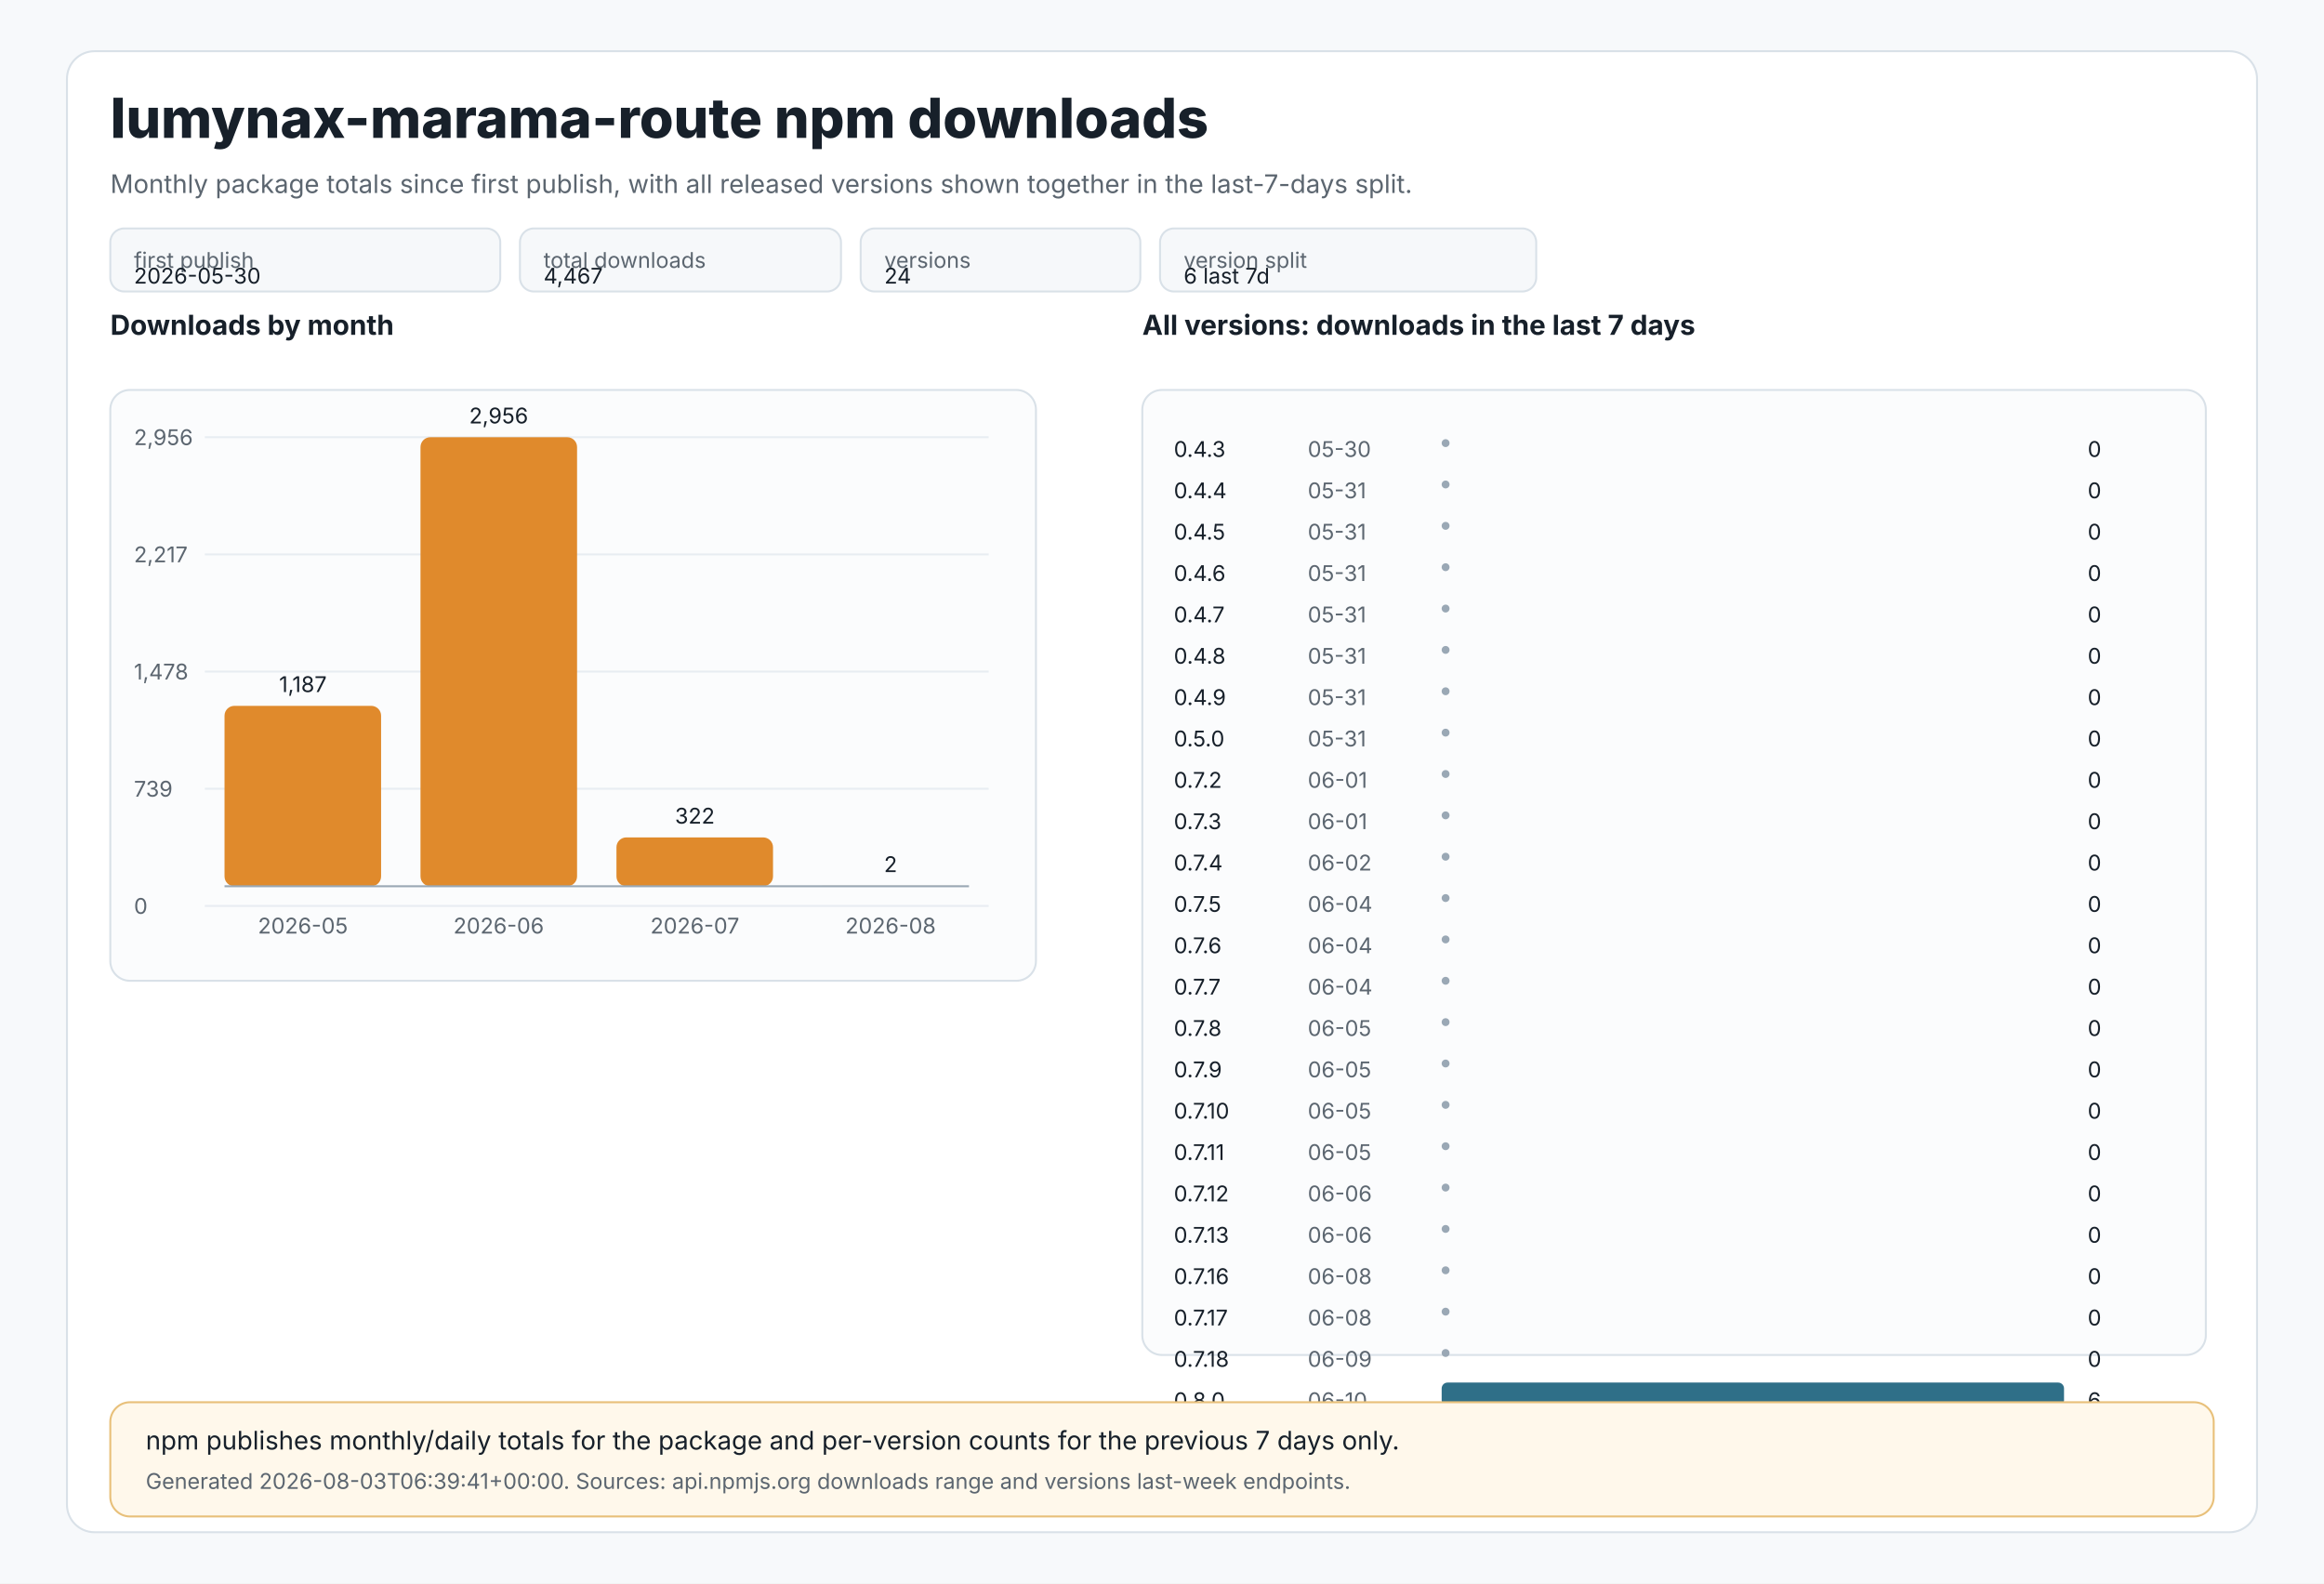
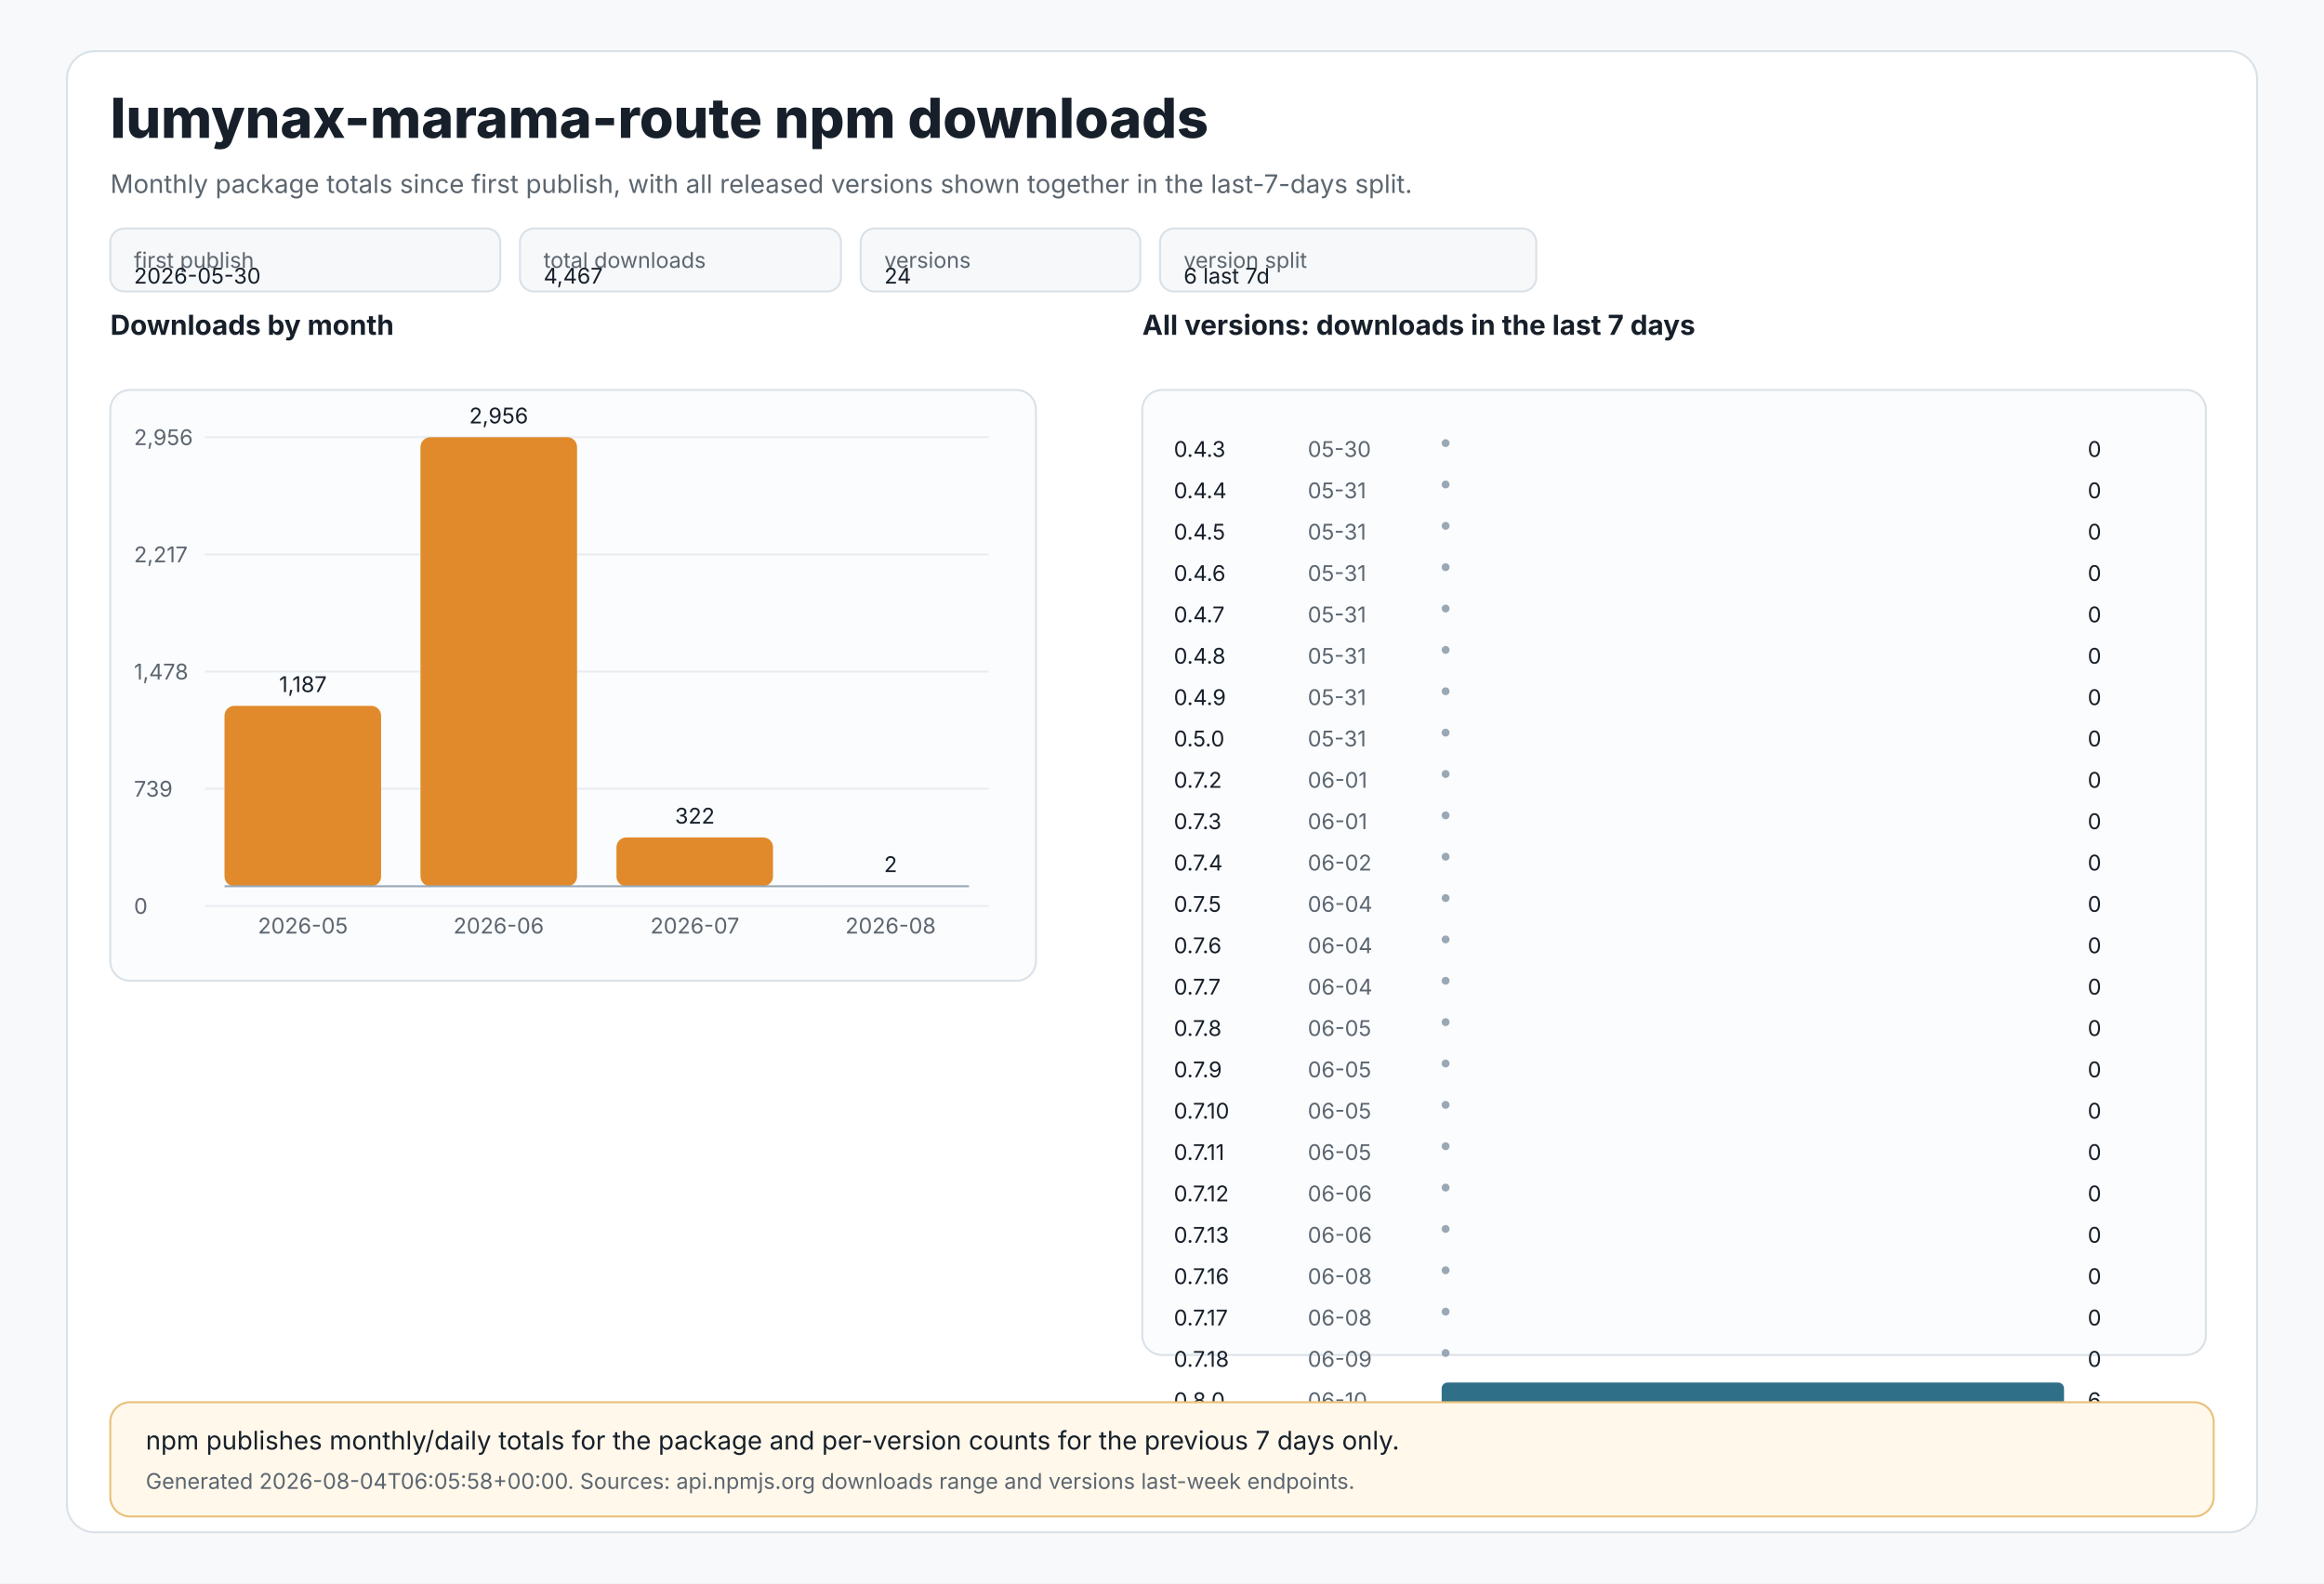
<svg xmlns="http://www.w3.org/2000/svg" width="1180" height="804" viewBox="0 0 1180 804" role="img" aria-labelledby="title desc">
  <style>
text{font-family:Inter,Segoe UI,Arial,sans-serif;fill:#17202a}
.muted{fill:#5c6670}.tiny{font-size:11px}.small{font-size:13px}.label{font-size:14px;font-weight:650}.title{font-size:28px;font-weight:800}
.panel{fill:#ffffff;stroke:#d9e1e8;stroke-width:1}.grid{stroke:#e8edf2;stroke-width:1}.axis{stroke:#9aa8b5;stroke-width:1}
.bar{fill:#e08a2c}.bar2{fill:#2f6f88}.chip{fill:#f6f8fa;stroke:#d9e1e8;stroke-width:1}.note{fill:#fff8eb;stroke:#e8c07a;stroke-width:1}
</style>
  <rect x="0" y="0" width="1180" height="804" fill="#f7f9fb" />
  <rect x="34" y="26" width="1112" height="752" rx="14" class="panel" />
  <text x="56" y="70" class="title">lumynax-marama-route npm downloads</text>
  <text x="56" y="98" class="muted small">Monthly package totals since first publish, with all released versions shown together in the last-7-days split.</text>
  <rect x="56" y="116" width="198" height="32" rx="7" class="chip" />
  <text x="68" y="136" class="tiny muted">first publish</text>
  <text x="68" y="144" class="tiny">2026-05-30</text>
  <rect x="264" y="116" width="163" height="32" rx="7" class="chip" />
  <text x="276" y="136" class="tiny muted">total downloads</text>
  <text x="276" y="144" class="tiny">4,467</text>
  <rect x="437" y="116" width="142" height="32" rx="7" class="chip" />
  <text x="449" y="136" class="tiny muted">versions</text>
  <text x="449" y="144" class="tiny">24</text>
  <rect x="589" y="116" width="191" height="32" rx="7" class="chip" />
  <text x="601" y="136" class="tiny muted">version split</text>
  <text x="601" y="144" class="tiny">6 last 7d</text>
  <text x="56" y="170" class="label">Downloads by month</text>
  <rect x="56" y="198" width="470" height="300" rx="10" fill="#fbfcfd" stroke="#d9e1e8" />
  <line x1="104" y1="222.0" x2="502" y2="222.0" class="grid" />
  <text x="68" y="226.0" class="tiny muted">2,956</text>
  <line x1="104" y1="281.5" x2="502" y2="281.5" class="grid" />
  <text x="68" y="285.5" class="tiny muted">2,217</text>
  <line x1="104" y1="341.0" x2="502" y2="341.0" class="grid" />
  <text x="68" y="345.0" class="tiny muted">1,478</text>
  <line x1="104" y1="400.5" x2="502" y2="400.5" class="grid" />
  <text x="68" y="404.5" class="tiny muted">739</text>
  <line x1="104" y1="460.0" x2="502" y2="460.0" class="grid" />
  <text x="68" y="464.0" class="tiny muted">0</text>
  <rect x="114.0" y="358.4" width="79.5" height="91.6" rx="5" class="bar" />
  <text x="153.8" y="351.4" text-anchor="middle" class="tiny">1,187</text>
  <text x="153.8" y="474" text-anchor="middle" class="tiny muted">2026-05</text>
  <rect x="213.5" y="222.0" width="79.5" height="228.0" rx="5" class="bar" />
  <text x="253.2" y="215.0" text-anchor="middle" class="tiny">2,956</text>
  <text x="253.2" y="474" text-anchor="middle" class="tiny muted">2026-06</text>
  <rect x="313.0" y="425.2" width="79.5" height="24.8" rx="5" class="bar" />
  <text x="352.8" y="418.2" text-anchor="middle" class="tiny">322</text>
  <text x="352.8" y="474" text-anchor="middle" class="tiny muted">2026-07</text>
  <rect x="412.5" y="449.8" width="79.5" height="0.2" rx="5" class="bar" />
  <text x="452.2" y="442.8" text-anchor="middle" class="tiny">2</text>
  <text x="452.2" y="474" text-anchor="middle" class="tiny muted">2026-08</text>
  <line x1="114" y1="450" x2="492" y2="450" class="axis" />
  <text x="580" y="170" class="label">All versions: downloads in the last 7 days</text>
  <rect x="580" y="198" width="540" height="490" rx="10" fill="#fbfcfd" stroke="#d9e1e8" />
  <text x="596" y="232" class="tiny">0.4.3</text>
  <text x="664" y="232" class="tiny muted">05-30</text>
  <circle cx="734" cy="225" r="2" fill="#9aa8b5" />
  <text x="1060" y="232" class="tiny">0</text>
  <text x="596" y="253" class="tiny">0.4.4</text>
  <text x="664" y="253" class="tiny muted">05-31</text>
  <circle cx="734" cy="246" r="2" fill="#9aa8b5" />
  <text x="1060" y="253" class="tiny">0</text>
  <text x="596" y="274" class="tiny">0.4.5</text>
  <text x="664" y="274" class="tiny muted">05-31</text>
  <circle cx="734" cy="267" r="2" fill="#9aa8b5" />
  <text x="1060" y="274" class="tiny">0</text>
  <text x="596" y="295" class="tiny">0.4.6</text>
  <text x="664" y="295" class="tiny muted">05-31</text>
  <circle cx="734" cy="288" r="2" fill="#9aa8b5" />
  <text x="1060" y="295" class="tiny">0</text>
  <text x="596" y="316" class="tiny">0.4.7</text>
  <text x="664" y="316" class="tiny muted">05-31</text>
  <circle cx="734" cy="309" r="2" fill="#9aa8b5" />
  <text x="1060" y="316" class="tiny">0</text>
  <text x="596" y="337" class="tiny">0.4.8</text>
  <text x="664" y="337" class="tiny muted">05-31</text>
  <circle cx="734" cy="330" r="2" fill="#9aa8b5" />
  <text x="1060" y="337" class="tiny">0</text>
  <text x="596" y="358" class="tiny">0.4.9</text>
  <text x="664" y="358" class="tiny muted">05-31</text>
  <circle cx="734" cy="351" r="2" fill="#9aa8b5" />
  <text x="1060" y="358" class="tiny">0</text>
  <text x="596" y="379" class="tiny">0.5.0</text>
  <text x="664" y="379" class="tiny muted">05-31</text>
  <circle cx="734" cy="372" r="2" fill="#9aa8b5" />
  <text x="1060" y="379" class="tiny">0</text>
  <text x="596" y="400" class="tiny">0.7.2</text>
  <text x="664" y="400" class="tiny muted">06-01</text>
  <circle cx="734" cy="393" r="2" fill="#9aa8b5" />
  <text x="1060" y="400" class="tiny">0</text>
  <text x="596" y="421" class="tiny">0.7.3</text>
  <text x="664" y="421" class="tiny muted">06-01</text>
  <circle cx="734" cy="414" r="2" fill="#9aa8b5" />
  <text x="1060" y="421" class="tiny">0</text>
  <text x="596" y="442" class="tiny">0.7.4</text>
  <text x="664" y="442" class="tiny muted">06-02</text>
  <circle cx="734" cy="435" r="2" fill="#9aa8b5" />
  <text x="1060" y="442" class="tiny">0</text>
  <text x="596" y="463" class="tiny">0.7.5</text>
  <text x="664" y="463" class="tiny muted">06-04</text>
  <circle cx="734" cy="456" r="2" fill="#9aa8b5" />
  <text x="1060" y="463" class="tiny">0</text>
  <text x="596" y="484" class="tiny">0.7.6</text>
  <text x="664" y="484" class="tiny muted">06-04</text>
  <circle cx="734" cy="477" r="2" fill="#9aa8b5" />
  <text x="1060" y="484" class="tiny">0</text>
  <text x="596" y="505" class="tiny">0.7.7</text>
  <text x="664" y="505" class="tiny muted">06-04</text>
  <circle cx="734" cy="498" r="2" fill="#9aa8b5" />
  <text x="1060" y="505" class="tiny">0</text>
  <text x="596" y="526" class="tiny">0.7.8</text>
  <text x="664" y="526" class="tiny muted">06-05</text>
  <circle cx="734" cy="519" r="2" fill="#9aa8b5" />
  <text x="1060" y="526" class="tiny">0</text>
  <text x="596" y="547" class="tiny">0.7.9</text>
  <text x="664" y="547" class="tiny muted">06-05</text>
  <circle cx="734" cy="540" r="2" fill="#9aa8b5" />
  <text x="1060" y="547" class="tiny">0</text>
  <text x="596" y="568" class="tiny">0.7.10</text>
  <text x="664" y="568" class="tiny muted">06-05</text>
  <circle cx="734" cy="561" r="2" fill="#9aa8b5" />
  <text x="1060" y="568" class="tiny">0</text>
  <text x="596" y="589" class="tiny">0.7.11</text>
  <text x="664" y="589" class="tiny muted">06-05</text>
  <circle cx="734" cy="582" r="2" fill="#9aa8b5" />
  <text x="1060" y="589" class="tiny">0</text>
  <text x="596" y="610" class="tiny">0.7.12</text>
  <text x="664" y="610" class="tiny muted">06-06</text>
  <circle cx="734" cy="603" r="2" fill="#9aa8b5" />
  <text x="1060" y="610" class="tiny">0</text>
  <text x="596" y="631" class="tiny">0.7.13</text>
  <text x="664" y="631" class="tiny muted">06-06</text>
  <circle cx="734" cy="624" r="2" fill="#9aa8b5" />
  <text x="1060" y="631" class="tiny">0</text>
  <text x="596" y="652" class="tiny">0.7.16</text>
  <text x="664" y="652" class="tiny muted">06-08</text>
  <circle cx="734" cy="645" r="2" fill="#9aa8b5" />
  <text x="1060" y="652" class="tiny">0</text>
  <text x="596" y="673" class="tiny">0.7.17</text>
  <text x="664" y="673" class="tiny muted">06-08</text>
  <circle cx="734" cy="666" r="2" fill="#9aa8b5" />
  <text x="1060" y="673" class="tiny">0</text>
  <text x="596" y="694" class="tiny">0.7.18</text>
  <text x="664" y="694" class="tiny muted">06-09</text>
  <circle cx="734" cy="687" r="2" fill="#9aa8b5" />
  <text x="1060" y="694" class="tiny">0</text>
  <text x="596" y="715" class="tiny">0.8.0</text>
  <text x="664" y="715" class="tiny muted">06-10</text>
  <rect x="732" y="702" width="316.0" height="12" rx="3" class="bar2" />
  <text x="1060" y="715" class="tiny">6</text>
  <rect x="56" y="712" width="1068" height="58" rx="10" class="note" />
  <text x="74" y="736" class="small">npm publishes monthly/daily totals for the package and per-version counts for the previous 7 days only.</text>
-   <text x="74" y="756" class="tiny muted">Generated 2026-08-03T06:39:41+00:00. Sources: api.npmjs.org downloads range and versions last-week endpoints.</text>
+   <text x="74" y="756" class="tiny muted">Generated 2026-08-04T06:05:58+00:00. Sources: api.npmjs.org downloads range and versions last-week endpoints.</text>
</svg>
